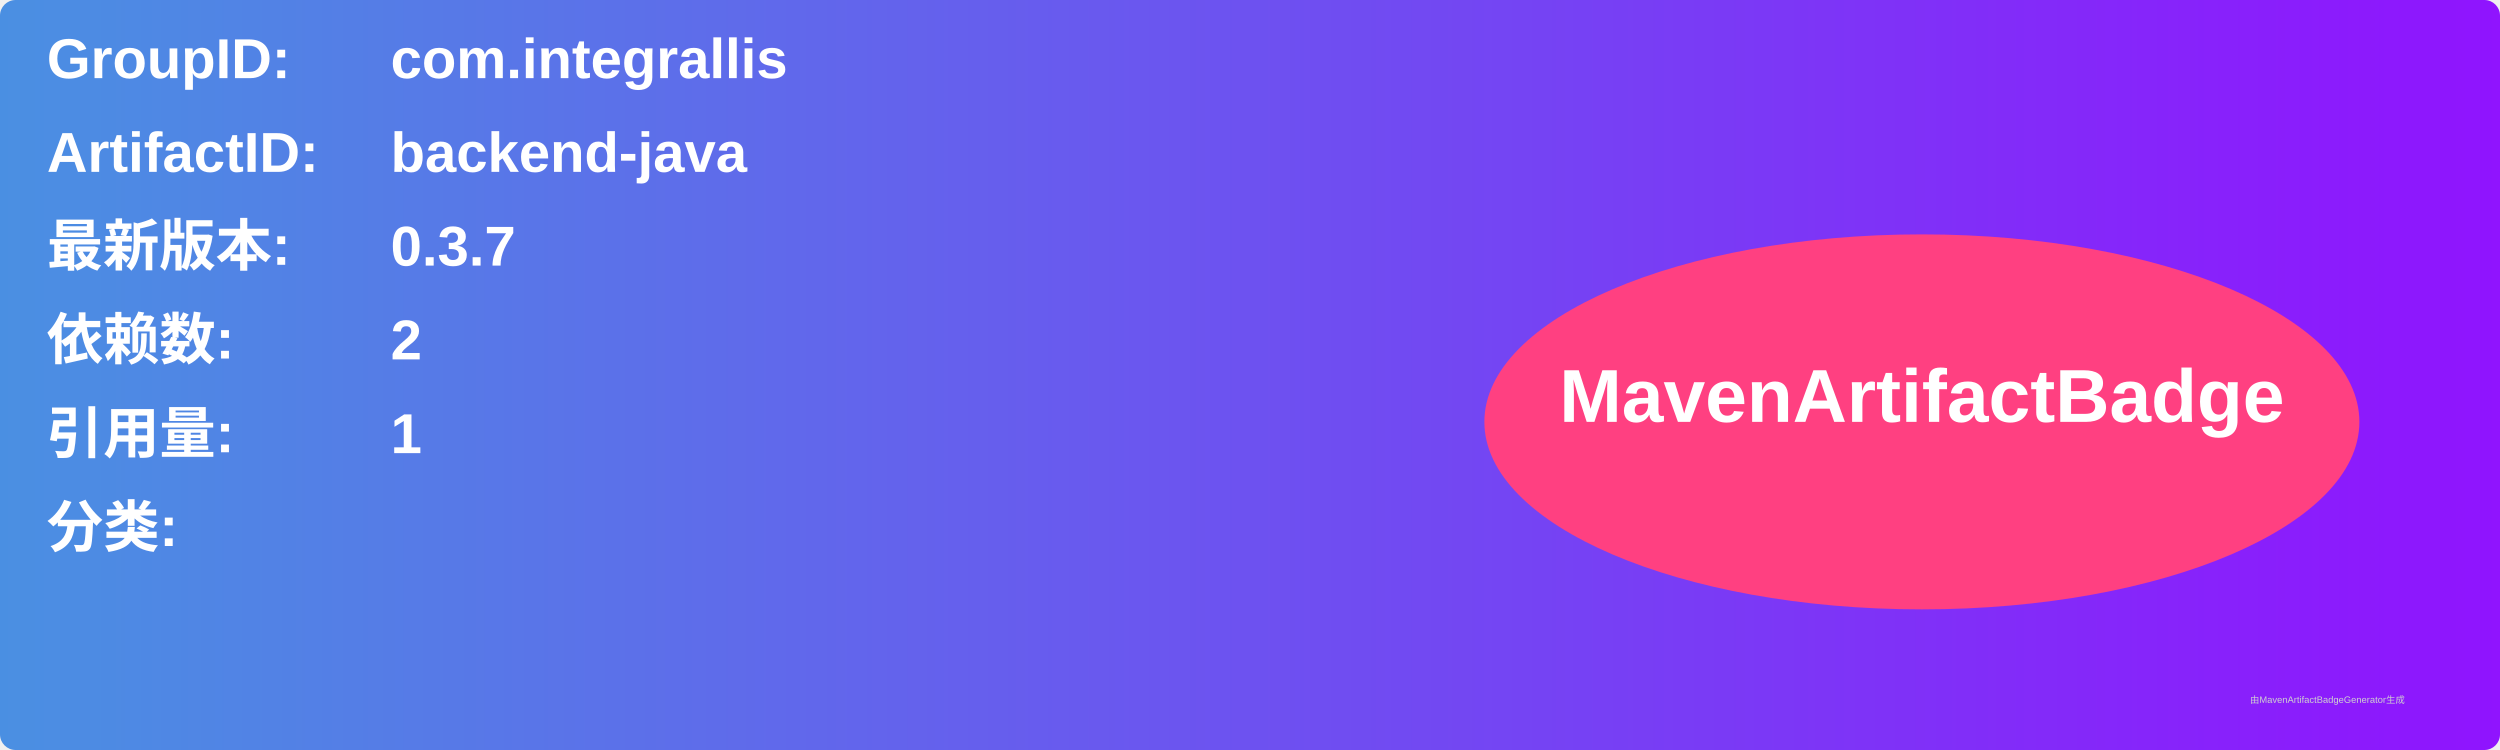
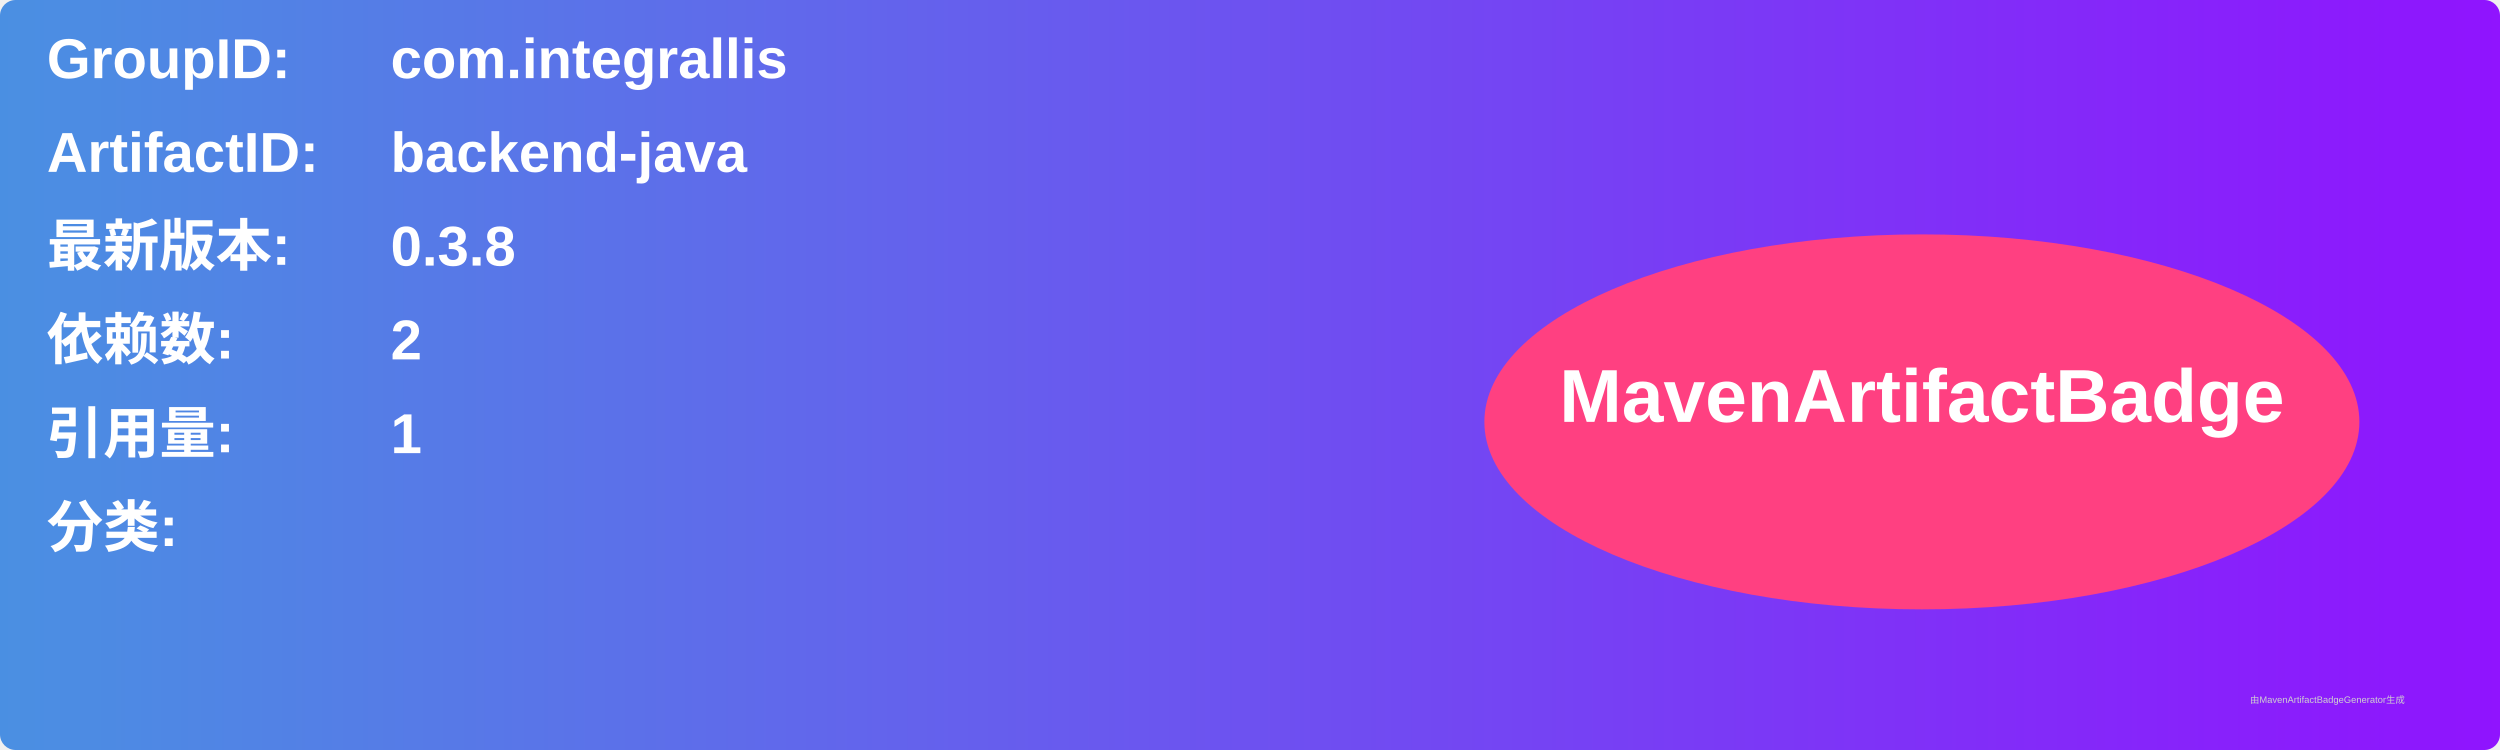
<svg xmlns="http://www.w3.org/2000/svg" width="800" height="240" viewBox="0 0 800 240">
  <linearGradient id="grad" x1="0%" y1="0%" x2="100%" y2="0%">
    <stop offset="0%" stop-color="#4a90e2" />
    <stop offset="100%" stop-color="#9013fe" />
  </linearGradient>
  <rect width="100%" height="100%" rx="5" ry="5" fill="url(#grad)" />
  <g transform="translate(15, 15)">
    <text x="0" y="10" font-family="Arial" font-size="18" fill="white" font-weight="bold" width="260">GroupID:</text>
    <text x="110" y="10" font-family="Arial" font-size="18" fill="white" font-weight="bold" width="460">com.integrallis</text>
    <text x="0" y="40" font-family="Arial" font-size="18" fill="white" font-weight="bold" width="260">ArtifactID:</text>
    <text x="110" y="40" font-family="Arial" font-size="18" fill="white" font-weight="bold" width="460">backend-java</text>
    <text x="0" y="70" font-family="Arial" font-size="18" fill="white" font-weight="bold">最新版本:</text>
    <text x="110" y="70" font-family="Arial" font-size="18" fill="white" font-weight="bold">
-       <tspan font-weight="bold">0.3.7</tspan>
+       <tspan font-weight="bold">0.3.8</tspan>
    </text>
    <text x="0" y="100" font-family="Arial" font-size="18" fill="white" font-weight="bold">依赖数: </text>
    <text x="110" y="100" font-family="Arial" font-size="18" fill="white">
      <tspan font-weight="bold">2</tspan>
    </text>
    <text x="0" y="130" font-family="Arial" font-size="18" fill="white" font-weight="bold">引用量: </text>
    <text x="110" y="130" font-family="Arial" font-size="18" fill="white">
      <tspan font-weight="bold">1</tspan>
    </text>
    <text x="0" y="160" font-family="Arial" font-size="18" fill="white" font-weight="bold">分类:</text>
    <text x="10" y="190" font-family="Arial" font-size="10" fill="white">
      <tspan font-weight="bold" />
    </text>
    <ellipse cx="600" cy="120" rx="140" ry="60" fill="#ff4081" />
    <text x="600" y="120" text-anchor="middle" font-family="Arial" font-size="24" fill="white" font-weight="bold">MavenArtifactBadge</text>
  </g>
  <text x="720" y="225" font-family="Arial" font-size="3" fill="#d0d0d0">由MavenArtifactBadgeGenerator生成</text>
</svg>
